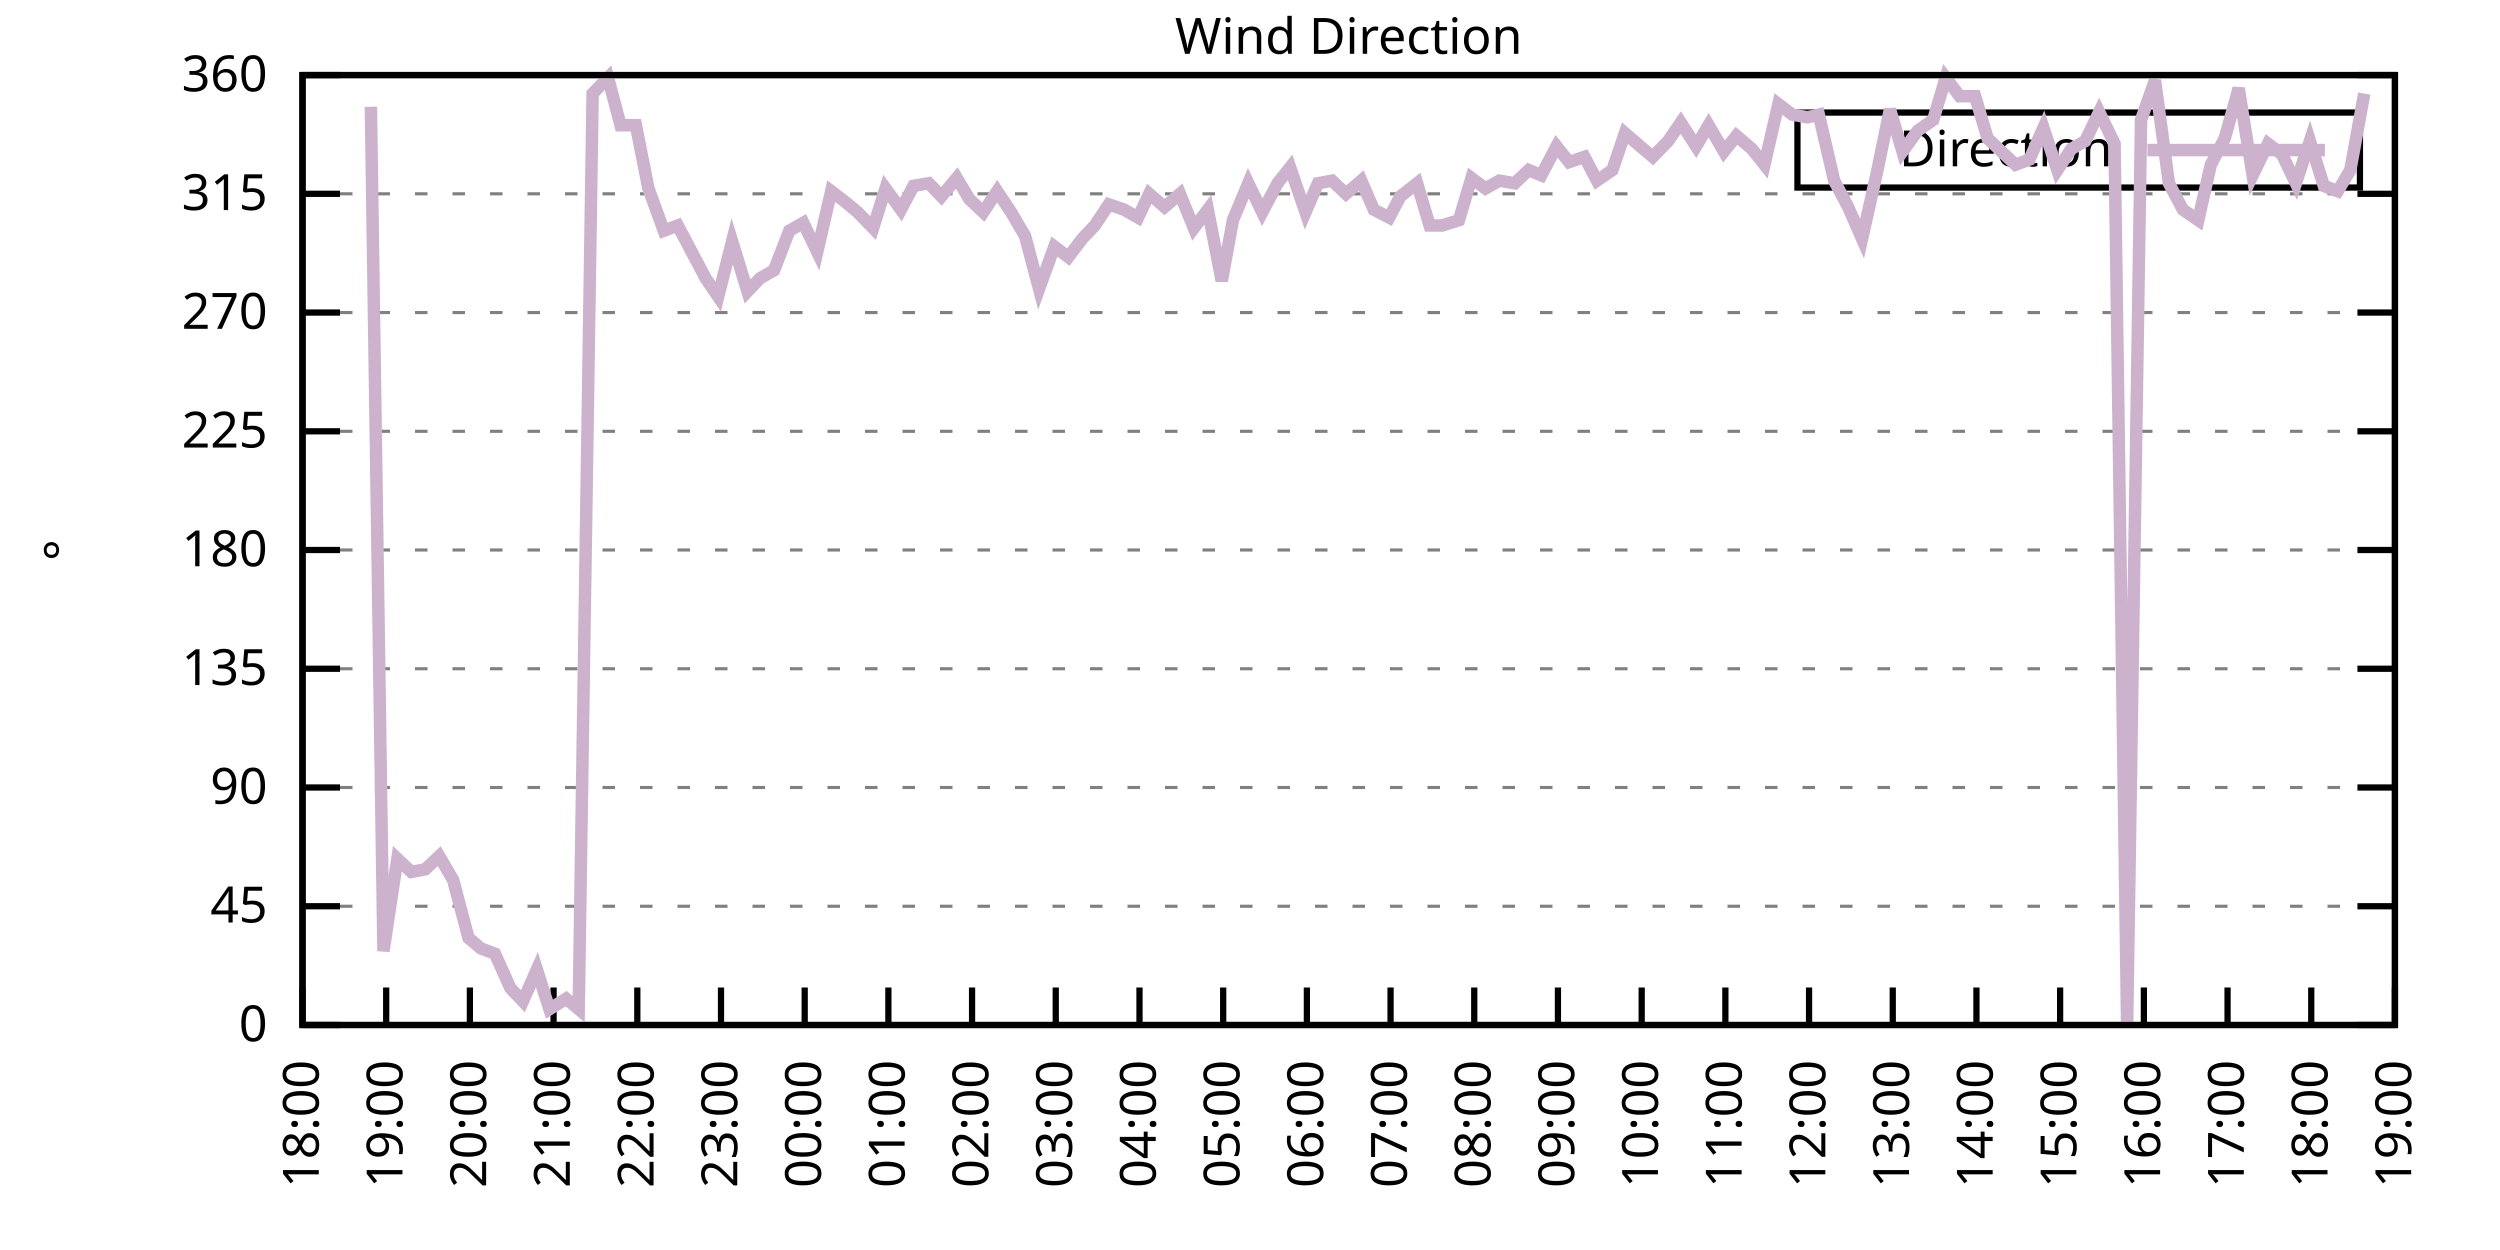
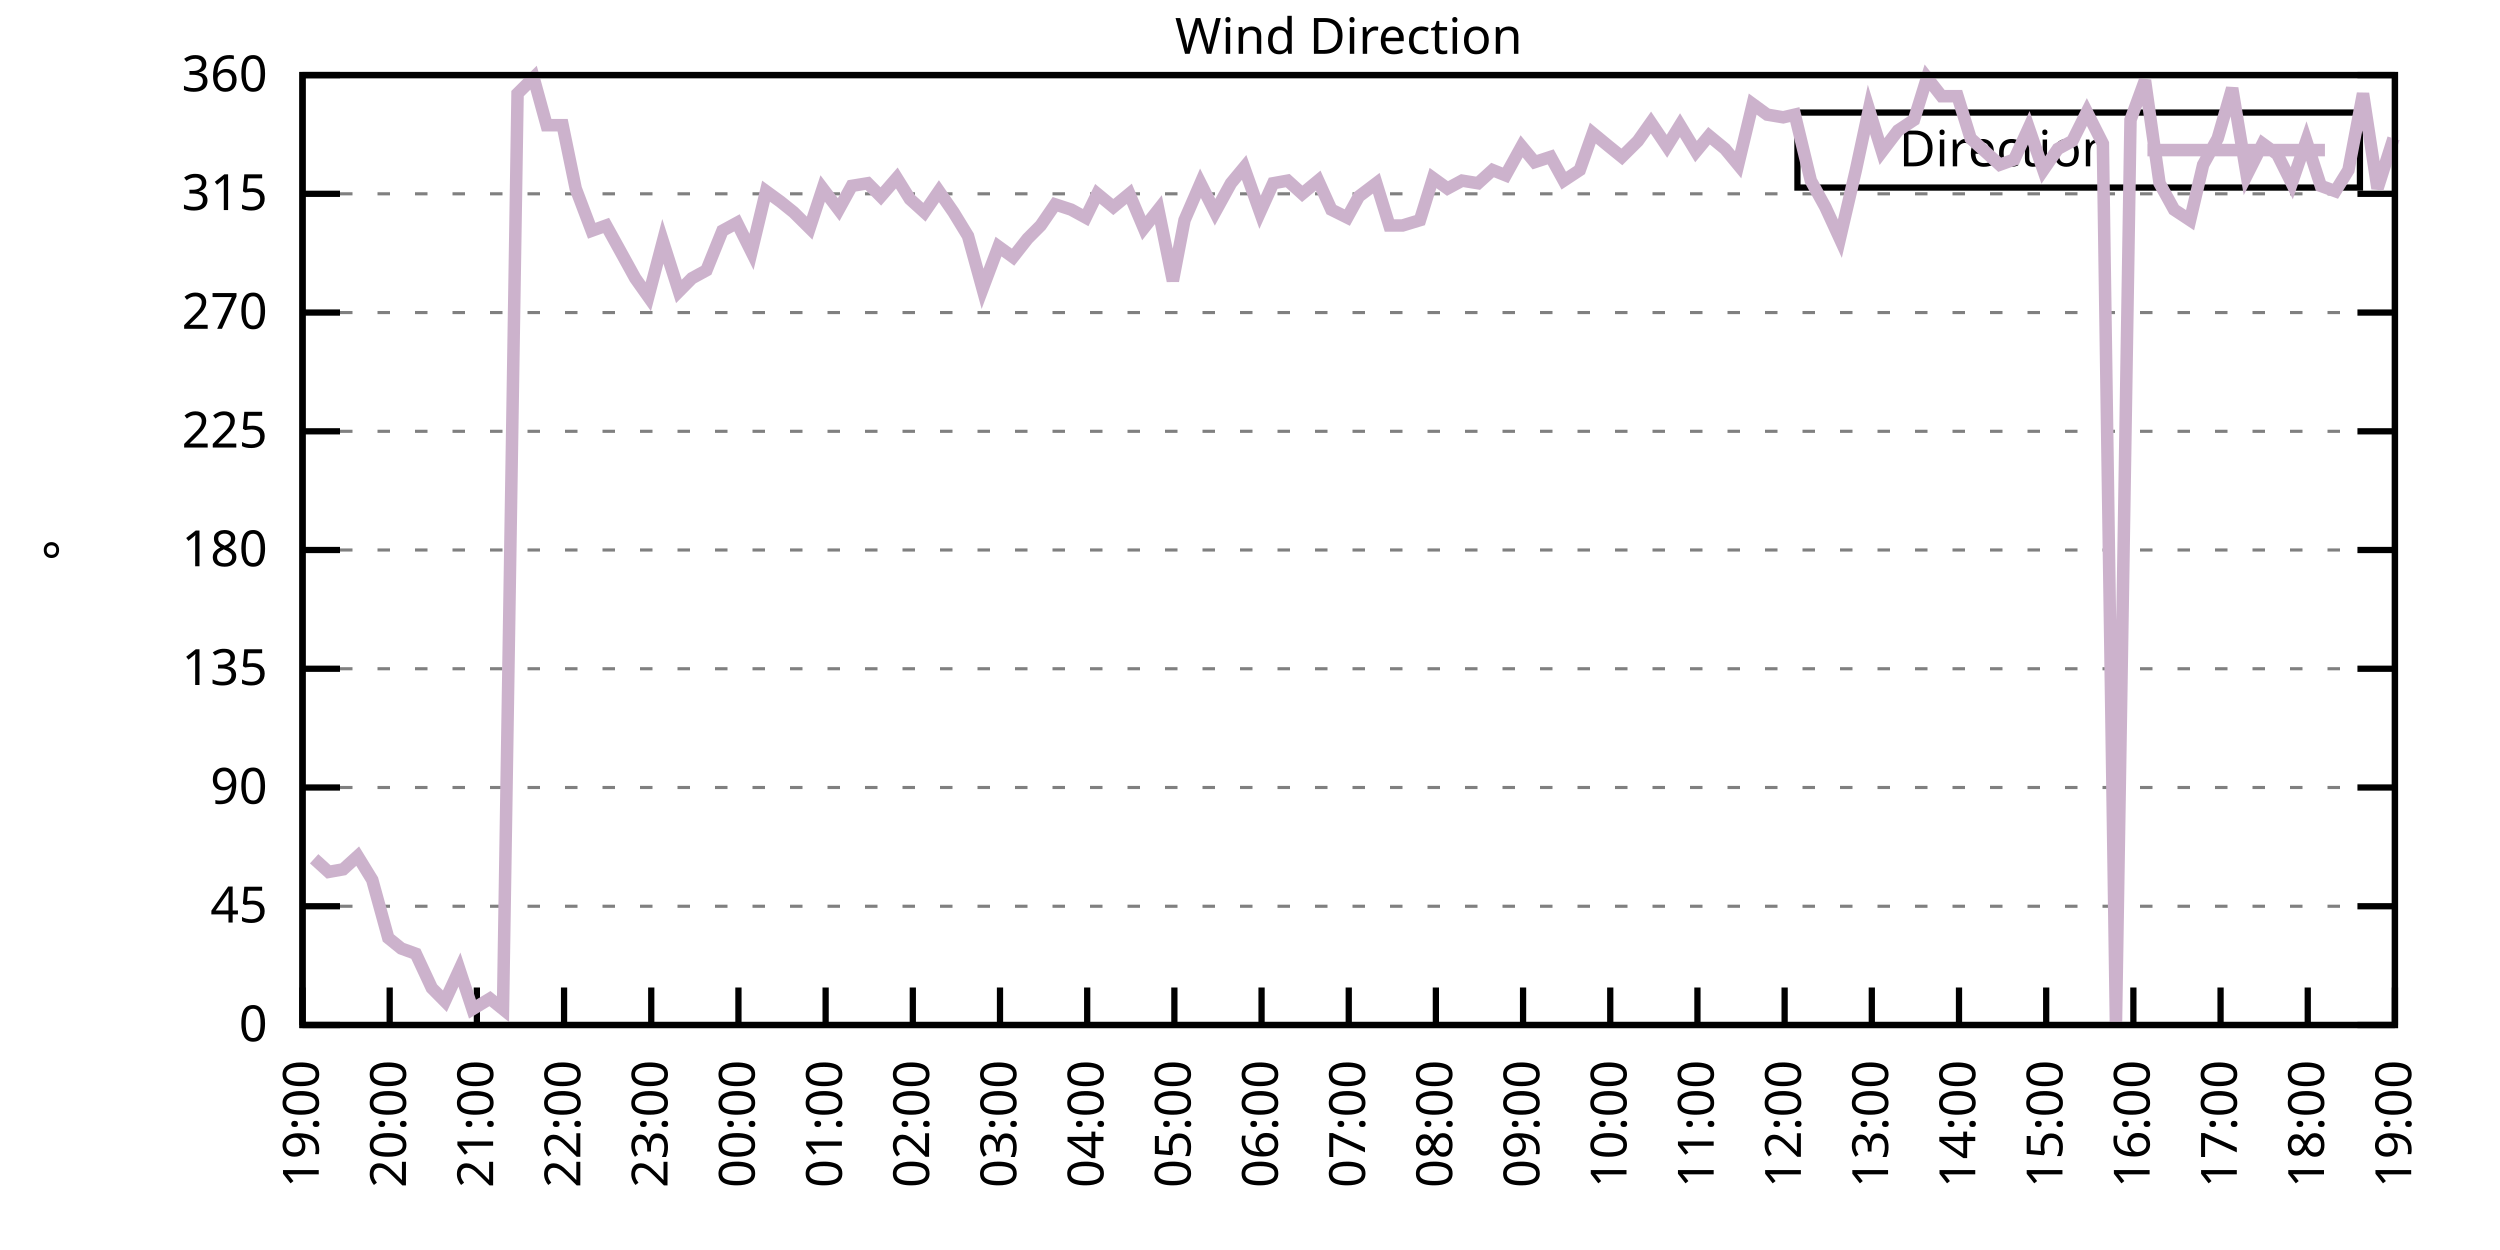
<svg xmlns="http://www.w3.org/2000/svg" xmlns:xlink="http://www.w3.org/1999/xlink" width="400" height="200" viewBox="0 0 400 200">
  <g id="gnuplot_canvas">
    <rect x="0" y="0" width="400" height="200" fill="none" />
    <defs>
      <circle id="gpDot" r="0.5" stroke-width="0.5" stroke="currentColor" />
      <path id="gpPt0" stroke-width="0.333" stroke="currentColor" d="M-1,0 h2 M0,-1 v2" />
      <path id="gpPt1" stroke-width="0.333" stroke="currentColor" d="M-1,-1 L1,1 M1,-1 L-1,1" />
      <path id="gpPt2" stroke-width="0.333" stroke="currentColor" d="M-1,0 L1,0 M0,-1 L0,1 M-1,-1 L1,1 M-1,1 L1,-1" />
      <rect id="gpPt3" stroke-width="0.333" stroke="currentColor" x="-1" y="-1" width="2" height="2" />
      <rect id="gpPt4" stroke-width="0.333" stroke="currentColor" fill="currentColor" x="-1" y="-1" width="2" height="2" />
      <circle id="gpPt5" stroke-width="0.333" stroke="currentColor" cx="0" cy="0" r="1" />
      <use xlink:href="#gpPt5" id="gpPt6" fill="currentColor" stroke="none" />
      <path id="gpPt7" stroke-width="0.333" stroke="currentColor" d="M0,-1.33 L-1.33,0.67 L1.33,0.67 z" />
      <use xlink:href="#gpPt7" id="gpPt8" fill="currentColor" stroke="none" />
      <use xlink:href="#gpPt7" id="gpPt9" stroke="currentColor" transform="rotate(180)" />
      <use xlink:href="#gpPt9" id="gpPt10" fill="currentColor" stroke="none" />
      <use xlink:href="#gpPt3" id="gpPt11" stroke="currentColor" transform="rotate(45)" />
      <use xlink:href="#gpPt11" id="gpPt12" fill="currentColor" stroke="none" />
      <path id="gpPt13" stroke-width="0.333" stroke="currentColor" d="M0,1.330 L1.265,0.411 L0.782,-1.067 L-0.782,-1.076 L-1.265,0.411 z" />
      <use xlink:href="#gpPt13" id="gpPt14" fill="currentColor" stroke="none" />
      <filter id="textbox" filterUnits="objectBoundingBox" x="0" y="0" height="1" width="1">
        <feFlood flood-color="white" flood-opacity="1" result="bgnd" />
        <feComposite in="SourceGraphic" in2="bgnd" operator="atop" />
      </filter>
      <filter id="greybox" filterUnits="objectBoundingBox" x="0" y="0" height="1" width="1">
        <feFlood flood-color="lightgrey" flood-opacity="1" result="grey" />
        <feComposite in="SourceGraphic" in2="grey" operator="atop" />
      </filter>
    </defs>
    <g fill="none" color="white" stroke="currentColor" stroke-width="1.00" stroke-linecap="butt" stroke-linejoin="miter">
</g>
    <g fill="none" color="black" stroke="currentColor" stroke-width="1.00" stroke-linecap="butt" stroke-linejoin="miter">
      <g stroke="none" shape-rendering="crispEdges">
        <polygon fill="rgb(255, 255, 255)" points="48.40,164.00 383.18,164.00 383.18,12.02 48.40,12.02 " />
      </g>
    </g>
    <g fill="none" color="black" stroke="currentColor" stroke-width="1.00" stroke-linecap="butt" stroke-linejoin="miter">
</g>
    <g fill="none" color="black" stroke="black" stroke-width="0.50" stroke-linecap="butt" stroke-linejoin="miter">
</g>
    <g fill="none" color="gray" stroke="currentColor" stroke-width="0.50" stroke-linecap="butt" stroke-linejoin="miter">
      <path stroke="gray" stroke-dasharray="2,4" class="gridline" d="M48.40,164.00 L383.19,164.00  " />
    </g>
    <g fill="none" color="gray" stroke="gray" stroke-width="1.00" stroke-linecap="butt" stroke-linejoin="miter">
</g>
    <g fill="none" color="black" stroke="currentColor" stroke-width="1.00" stroke-linecap="butt" stroke-linejoin="miter">
      <path stroke="black" d="M48.40,164.00 L54.40,164.00 M383.19,164.00 L377.19,164.00  " />
      <g transform="translate(42.80,166.60)" stroke="none" fill="black" font-family="Sans" font-size="8.00" text-anchor="end">
        <text>
          <tspan font-family="Sans"> 0</tspan>
        </text>
      </g>
    </g>
    <g fill="none" color="black" stroke="currentColor" stroke-width="1.00" stroke-linecap="butt" stroke-linejoin="miter">
</g>
    <g fill="none" color="black" stroke="black" stroke-width="0.50" stroke-linecap="butt" stroke-linejoin="miter">
</g>
    <g fill="none" color="gray" stroke="currentColor" stroke-width="0.50" stroke-linecap="butt" stroke-linejoin="miter">
      <path stroke="gray" stroke-dasharray="2,4" class="gridline" d="M48.40,145.00 L383.19,145.00  " />
    </g>
    <g fill="none" color="gray" stroke="gray" stroke-width="1.00" stroke-linecap="butt" stroke-linejoin="miter">
</g>
    <g fill="none" color="black" stroke="currentColor" stroke-width="1.00" stroke-linecap="butt" stroke-linejoin="miter">
      <path stroke="black" d="M48.40,145.00 L54.40,145.00 M383.19,145.00 L377.19,145.00  " />
      <g transform="translate(42.80,147.60)" stroke="none" fill="black" font-family="Sans" font-size="8.00" text-anchor="end">
        <text>
          <tspan font-family="Sans"> 45</tspan>
        </text>
      </g>
    </g>
    <g fill="none" color="black" stroke="currentColor" stroke-width="1.00" stroke-linecap="butt" stroke-linejoin="miter">
</g>
    <g fill="none" color="black" stroke="black" stroke-width="0.50" stroke-linecap="butt" stroke-linejoin="miter">
</g>
    <g fill="none" color="gray" stroke="currentColor" stroke-width="0.50" stroke-linecap="butt" stroke-linejoin="miter">
      <path stroke="gray" stroke-dasharray="2,4" class="gridline" d="M48.40,126.00 L383.19,126.00  " />
    </g>
    <g fill="none" color="gray" stroke="gray" stroke-width="1.00" stroke-linecap="butt" stroke-linejoin="miter">
</g>
    <g fill="none" color="black" stroke="currentColor" stroke-width="1.00" stroke-linecap="butt" stroke-linejoin="miter">
      <path stroke="black" d="M48.40,126.00 L54.40,126.00 M383.19,126.00 L377.19,126.00  " />
      <g transform="translate(42.80,128.60)" stroke="none" fill="black" font-family="Sans" font-size="8.00" text-anchor="end">
        <text>
          <tspan font-family="Sans"> 90</tspan>
        </text>
      </g>
    </g>
    <g fill="none" color="black" stroke="currentColor" stroke-width="1.00" stroke-linecap="butt" stroke-linejoin="miter">
</g>
    <g fill="none" color="black" stroke="black" stroke-width="0.50" stroke-linecap="butt" stroke-linejoin="miter">
</g>
    <g fill="none" color="gray" stroke="currentColor" stroke-width="0.50" stroke-linecap="butt" stroke-linejoin="miter">
      <path stroke="gray" stroke-dasharray="2,4" class="gridline" d="M48.40,107.00 L383.19,107.00  " />
    </g>
    <g fill="none" color="gray" stroke="gray" stroke-width="1.00" stroke-linecap="butt" stroke-linejoin="miter">
</g>
    <g fill="none" color="black" stroke="currentColor" stroke-width="1.00" stroke-linecap="butt" stroke-linejoin="miter">
      <path stroke="black" d="M48.40,107.00 L54.40,107.00 M383.19,107.00 L377.19,107.00  " />
      <g transform="translate(42.80,109.60)" stroke="none" fill="black" font-family="Sans" font-size="8.00" text-anchor="end">
        <text>
          <tspan font-family="Sans"> 135</tspan>
        </text>
      </g>
    </g>
    <g fill="none" color="black" stroke="currentColor" stroke-width="1.00" stroke-linecap="butt" stroke-linejoin="miter">
</g>
    <g fill="none" color="black" stroke="black" stroke-width="0.50" stroke-linecap="butt" stroke-linejoin="miter">
</g>
    <g fill="none" color="gray" stroke="currentColor" stroke-width="0.50" stroke-linecap="butt" stroke-linejoin="miter">
      <path stroke="gray" stroke-dasharray="2,4" class="gridline" d="M48.40,88.00 L383.19,88.00  " />
    </g>
    <g fill="none" color="gray" stroke="gray" stroke-width="1.00" stroke-linecap="butt" stroke-linejoin="miter">
</g>
    <g fill="none" color="black" stroke="currentColor" stroke-width="1.00" stroke-linecap="butt" stroke-linejoin="miter">
      <path stroke="black" d="M48.40,88.00 L54.40,88.00 M383.19,88.00 L377.19,88.00  " />
      <g transform="translate(42.80,90.60)" stroke="none" fill="black" font-family="Sans" font-size="8.00" text-anchor="end">
        <text>
          <tspan font-family="Sans"> 180</tspan>
        </text>
      </g>
    </g>
    <g fill="none" color="black" stroke="currentColor" stroke-width="1.00" stroke-linecap="butt" stroke-linejoin="miter">
</g>
    <g fill="none" color="black" stroke="black" stroke-width="0.50" stroke-linecap="butt" stroke-linejoin="miter">
</g>
    <g fill="none" color="gray" stroke="currentColor" stroke-width="0.50" stroke-linecap="butt" stroke-linejoin="miter">
      <path stroke="gray" stroke-dasharray="2,4" class="gridline" d="M48.40,69.01 L383.19,69.01  " />
    </g>
    <g fill="none" color="gray" stroke="gray" stroke-width="1.00" stroke-linecap="butt" stroke-linejoin="miter">
</g>
    <g fill="none" color="black" stroke="currentColor" stroke-width="1.00" stroke-linecap="butt" stroke-linejoin="miter">
      <path stroke="black" d="M48.40,69.01 L54.40,69.01 M383.19,69.01 L377.19,69.01  " />
      <g transform="translate(42.80,71.61)" stroke="none" fill="black" font-family="Sans" font-size="8.00" text-anchor="end">
        <text>
          <tspan font-family="Sans"> 225</tspan>
        </text>
      </g>
    </g>
    <g fill="none" color="black" stroke="currentColor" stroke-width="1.00" stroke-linecap="butt" stroke-linejoin="miter">
</g>
    <g fill="none" color="black" stroke="black" stroke-width="0.50" stroke-linecap="butt" stroke-linejoin="miter">
</g>
    <g fill="none" color="gray" stroke="currentColor" stroke-width="0.50" stroke-linecap="butt" stroke-linejoin="miter">
      <path stroke="gray" stroke-dasharray="2,4" class="gridline" d="M48.40,50.01 L383.19,50.01  " />
    </g>
    <g fill="none" color="gray" stroke="gray" stroke-width="1.00" stroke-linecap="butt" stroke-linejoin="miter">
</g>
    <g fill="none" color="black" stroke="currentColor" stroke-width="1.00" stroke-linecap="butt" stroke-linejoin="miter">
      <path stroke="black" d="M48.40,50.01 L54.40,50.01 M383.19,50.01 L377.19,50.01  " />
      <g transform="translate(42.80,52.61)" stroke="none" fill="black" font-family="Sans" font-size="8.00" text-anchor="end">
        <text>
          <tspan font-family="Sans"> 270</tspan>
        </text>
      </g>
    </g>
    <g fill="none" color="black" stroke="currentColor" stroke-width="1.00" stroke-linecap="butt" stroke-linejoin="miter">
</g>
    <g fill="none" color="black" stroke="black" stroke-width="0.50" stroke-linecap="butt" stroke-linejoin="miter">
</g>
    <g fill="none" color="gray" stroke="currentColor" stroke-width="0.50" stroke-linecap="butt" stroke-linejoin="miter">
      <path stroke="gray" stroke-dasharray="2,4" class="gridline" d="M48.40,31.01 L383.19,31.01  " />
    </g>
    <g fill="none" color="gray" stroke="gray" stroke-width="1.00" stroke-linecap="butt" stroke-linejoin="miter">
</g>
    <g fill="none" color="black" stroke="currentColor" stroke-width="1.00" stroke-linecap="butt" stroke-linejoin="miter">
      <path stroke="black" d="M48.40,31.01 L54.40,31.01 M383.19,31.01 L377.19,31.01  " />
      <g transform="translate(42.80,33.61)" stroke="none" fill="black" font-family="Sans" font-size="8.00" text-anchor="end">
        <text>
          <tspan font-family="Sans"> 315</tspan>
        </text>
      </g>
    </g>
    <g fill="none" color="black" stroke="currentColor" stroke-width="1.00" stroke-linecap="butt" stroke-linejoin="miter">
</g>
    <g fill="none" color="black" stroke="black" stroke-width="0.50" stroke-linecap="butt" stroke-linejoin="miter">
</g>
    <g fill="none" color="gray" stroke="currentColor" stroke-width="0.50" stroke-linecap="butt" stroke-linejoin="miter">
      <path stroke="gray" stroke-dasharray="2,4" class="gridline" d="M48.40,12.01 L383.19,12.01  " />
    </g>
    <g fill="none" color="gray" stroke="gray" stroke-width="1.00" stroke-linecap="butt" stroke-linejoin="miter">
</g>
    <g fill="none" color="black" stroke="currentColor" stroke-width="1.00" stroke-linecap="butt" stroke-linejoin="miter">
      <path stroke="black" d="M48.40,12.01 L54.40,12.01 M383.19,12.01 L377.19,12.01  " />
      <g transform="translate(42.80,14.61)" stroke="none" fill="black" font-family="Sans" font-size="8.00" text-anchor="end">
        <text>
          <tspan font-family="Sans"> 360</tspan>
        </text>
      </g>
    </g>
    <g fill="none" color="black" stroke="currentColor" stroke-width="1.00" stroke-linecap="butt" stroke-linejoin="miter">
      <path stroke="black" d="M48.40,164.00 L48.40,158.00  " />
      <g transform="translate(51.00,169.60) rotate(270.00)" stroke="none" fill="black" font-family="Sans" font-size="8.00" text-anchor="end">
        <text>
-           <tspan font-family="Sans">18:00</tspan>
-         </text>
-       </g>
-     </g>
-     <g fill="none" color="black" stroke="currentColor" stroke-width="1.00" stroke-linecap="butt" stroke-linejoin="miter">
-       <path stroke="black" d="M61.79,164.00 L61.79,158.00  " />
-       <g transform="translate(64.39,169.60) rotate(270.00)" stroke="none" fill="black" font-family="Sans" font-size="8.00" text-anchor="end">
-         <text>
          <tspan font-family="Sans">19:00</tspan>
        </text>
      </g>
    </g>
    <g fill="none" color="black" stroke="currentColor" stroke-width="1.00" stroke-linecap="butt" stroke-linejoin="miter">
-       <path stroke="black" d="M75.18,164.00 L75.18,158.00  " />
-       <g transform="translate(77.78,169.60) rotate(270.00)" stroke="none" fill="black" font-family="Sans" font-size="8.00" text-anchor="end">
+       <path stroke="black" d="M62.35,164.00 L62.35,158.00  " />
+       <g transform="translate(64.95,169.60) rotate(270.00)" stroke="none" fill="black" font-family="Sans" font-size="8.00" text-anchor="end">
        <text>
          <tspan font-family="Sans">20:00</tspan>
        </text>
      </g>
    </g>
    <g fill="none" color="black" stroke="currentColor" stroke-width="1.00" stroke-linecap="butt" stroke-linejoin="miter">
-       <path stroke="black" d="M88.57,164.00 L88.57,158.00  " />
-       <g transform="translate(91.17,169.60) rotate(270.00)" stroke="none" fill="black" font-family="Sans" font-size="8.00" text-anchor="end">
+       <path stroke="black" d="M76.30,164.00 L76.30,158.00  " />
+       <g transform="translate(78.90,169.60) rotate(270.00)" stroke="none" fill="black" font-family="Sans" font-size="8.00" text-anchor="end">
        <text>
          <tspan font-family="Sans">21:00</tspan>
        </text>
      </g>
    </g>
    <g fill="none" color="black" stroke="currentColor" stroke-width="1.00" stroke-linecap="butt" stroke-linejoin="miter">
-       <path stroke="black" d="M101.97,164.00 L101.97,158.00  " />
-       <g transform="translate(104.57,169.60) rotate(270.00)" stroke="none" fill="black" font-family="Sans" font-size="8.00" text-anchor="end">
+       <path stroke="black" d="M90.25,164.00 L90.25,158.00  " />
+       <g transform="translate(92.85,169.60) rotate(270.00)" stroke="none" fill="black" font-family="Sans" font-size="8.00" text-anchor="end">
        <text>
          <tspan font-family="Sans">22:00</tspan>
        </text>
      </g>
    </g>
    <g fill="none" color="black" stroke="currentColor" stroke-width="1.00" stroke-linecap="butt" stroke-linejoin="miter">
-       <path stroke="black" d="M115.36,164.00 L115.36,158.00  " />
-       <g transform="translate(117.96,169.60) rotate(270.00)" stroke="none" fill="black" font-family="Sans" font-size="8.00" text-anchor="end">
+       <path stroke="black" d="M104.20,164.00 L104.20,158.00  " />
+       <g transform="translate(106.80,169.60) rotate(270.00)" stroke="none" fill="black" font-family="Sans" font-size="8.00" text-anchor="end">
        <text>
          <tspan font-family="Sans">23:00</tspan>
        </text>
      </g>
    </g>
    <g fill="none" color="black" stroke="currentColor" stroke-width="1.00" stroke-linecap="butt" stroke-linejoin="miter">
-       <path stroke="black" d="M128.75,164.00 L128.75,158.00  " />
-       <g transform="translate(131.35,169.60) rotate(270.00)" stroke="none" fill="black" font-family="Sans" font-size="8.00" text-anchor="end">
+       <path stroke="black" d="M118.15,164.00 L118.15,158.00  " />
+       <g transform="translate(120.75,169.60) rotate(270.00)" stroke="none" fill="black" font-family="Sans" font-size="8.00" text-anchor="end">
        <text>
          <tspan font-family="Sans">00:00</tspan>
        </text>
      </g>
    </g>
    <g fill="none" color="black" stroke="currentColor" stroke-width="1.00" stroke-linecap="butt" stroke-linejoin="miter">
-       <path stroke="black" d="M142.14,164.00 L142.14,158.00  " />
-       <g transform="translate(144.74,169.60) rotate(270.00)" stroke="none" fill="black" font-family="Sans" font-size="8.00" text-anchor="end">
+       <path stroke="black" d="M132.10,164.00 L132.10,158.00  " />
+       <g transform="translate(134.70,169.60) rotate(270.00)" stroke="none" fill="black" font-family="Sans" font-size="8.00" text-anchor="end">
        <text>
          <tspan font-family="Sans">01:00</tspan>
        </text>
      </g>
    </g>
    <g fill="none" color="black" stroke="currentColor" stroke-width="1.00" stroke-linecap="butt" stroke-linejoin="miter">
-       <path stroke="black" d="M155.53,164.00 L155.53,158.00  " />
-       <g transform="translate(158.13,169.60) rotate(270.00)" stroke="none" fill="black" font-family="Sans" font-size="8.00" text-anchor="end">
+       <path stroke="black" d="M146.05,164.00 L146.05,158.00  " />
+       <g transform="translate(148.65,169.60) rotate(270.00)" stroke="none" fill="black" font-family="Sans" font-size="8.00" text-anchor="end">
        <text>
          <tspan font-family="Sans">02:00</tspan>
        </text>
      </g>
    </g>
    <g fill="none" color="black" stroke="currentColor" stroke-width="1.00" stroke-linecap="butt" stroke-linejoin="miter">
-       <path stroke="black" d="M168.92,164.00 L168.92,158.00  " />
-       <g transform="translate(171.52,169.60) rotate(270.00)" stroke="none" fill="black" font-family="Sans" font-size="8.00" text-anchor="end">
+       <path stroke="black" d="M160.00,164.00 L160.00,158.00  " />
+       <g transform="translate(162.60,169.60) rotate(270.00)" stroke="none" fill="black" font-family="Sans" font-size="8.00" text-anchor="end">
        <text>
          <tspan font-family="Sans">03:00</tspan>
        </text>
      </g>
    </g>
    <g fill="none" color="black" stroke="currentColor" stroke-width="1.00" stroke-linecap="butt" stroke-linejoin="miter">
-       <path stroke="black" d="M182.32,164.00 L182.32,158.00  " />
-       <g transform="translate(184.92,169.60) rotate(270.00)" stroke="none" fill="black" font-family="Sans" font-size="8.00" text-anchor="end">
+       <path stroke="black" d="M173.95,164.00 L173.95,158.00  " />
+       <g transform="translate(176.55,169.60) rotate(270.00)" stroke="none" fill="black" font-family="Sans" font-size="8.00" text-anchor="end">
        <text>
          <tspan font-family="Sans">04:00</tspan>
        </text>
      </g>
    </g>
    <g fill="none" color="black" stroke="currentColor" stroke-width="1.00" stroke-linecap="butt" stroke-linejoin="miter">
-       <path stroke="black" d="M195.71,164.00 L195.71,158.00  " />
-       <g transform="translate(198.31,169.60) rotate(270.00)" stroke="none" fill="black" font-family="Sans" font-size="8.00" text-anchor="end">
+       <path stroke="black" d="M187.90,164.00 L187.90,158.00  " />
+       <g transform="translate(190.50,169.60) rotate(270.00)" stroke="none" fill="black" font-family="Sans" font-size="8.00" text-anchor="end">
        <text>
          <tspan font-family="Sans">05:00</tspan>
        </text>
      </g>
    </g>
    <g fill="none" color="black" stroke="currentColor" stroke-width="1.00" stroke-linecap="butt" stroke-linejoin="miter">
-       <path stroke="black" d="M209.10,164.00 L209.10,158.00  " />
-       <g transform="translate(211.70,169.60) rotate(270.00)" stroke="none" fill="black" font-family="Sans" font-size="8.00" text-anchor="end">
+       <path stroke="black" d="M201.85,164.00 L201.85,158.00  " />
+       <g transform="translate(204.45,169.60) rotate(270.00)" stroke="none" fill="black" font-family="Sans" font-size="8.00" text-anchor="end">
        <text>
          <tspan font-family="Sans">06:00</tspan>
        </text>
      </g>
    </g>
    <g fill="none" color="black" stroke="currentColor" stroke-width="1.00" stroke-linecap="butt" stroke-linejoin="miter">
-       <path stroke="black" d="M222.49,164.00 L222.49,158.00  " />
-       <g transform="translate(225.09,169.60) rotate(270.00)" stroke="none" fill="black" font-family="Sans" font-size="8.00" text-anchor="end">
+       <path stroke="black" d="M215.80,164.00 L215.80,158.00  " />
+       <g transform="translate(218.40,169.60) rotate(270.00)" stroke="none" fill="black" font-family="Sans" font-size="8.00" text-anchor="end">
        <text>
          <tspan font-family="Sans">07:00</tspan>
        </text>
      </g>
    </g>
    <g fill="none" color="black" stroke="currentColor" stroke-width="1.00" stroke-linecap="butt" stroke-linejoin="miter">
-       <path stroke="black" d="M235.88,164.00 L235.88,158.00  " />
-       <g transform="translate(238.48,169.60) rotate(270.00)" stroke="none" fill="black" font-family="Sans" font-size="8.00" text-anchor="end">
+       <path stroke="black" d="M229.74,164.00 L229.74,158.00  " />
+       <g transform="translate(232.34,169.60) rotate(270.00)" stroke="none" fill="black" font-family="Sans" font-size="8.00" text-anchor="end">
        <text>
          <tspan font-family="Sans">08:00</tspan>
        </text>
      </g>
    </g>
    <g fill="none" color="black" stroke="currentColor" stroke-width="1.00" stroke-linecap="butt" stroke-linejoin="miter">
-       <path stroke="black" d="M249.27,164.00 L249.27,158.00  " />
-       <g transform="translate(251.87,169.60) rotate(270.00)" stroke="none" fill="black" font-family="Sans" font-size="8.00" text-anchor="end">
+       <path stroke="black" d="M243.69,164.00 L243.69,158.00  " />
+       <g transform="translate(246.29,169.60) rotate(270.00)" stroke="none" fill="black" font-family="Sans" font-size="8.00" text-anchor="end">
        <text>
          <tspan font-family="Sans">09:00</tspan>
        </text>
      </g>
    </g>
    <g fill="none" color="black" stroke="currentColor" stroke-width="1.00" stroke-linecap="butt" stroke-linejoin="miter">
-       <path stroke="black" d="M262.67,164.00 L262.67,158.00  " />
-       <g transform="translate(265.27,169.60) rotate(270.00)" stroke="none" fill="black" font-family="Sans" font-size="8.00" text-anchor="end">
+       <path stroke="black" d="M257.64,164.00 L257.64,158.00  " />
+       <g transform="translate(260.24,169.60) rotate(270.00)" stroke="none" fill="black" font-family="Sans" font-size="8.00" text-anchor="end">
        <text>
          <tspan font-family="Sans">10:00</tspan>
        </text>
      </g>
    </g>
    <g fill="none" color="black" stroke="currentColor" stroke-width="1.00" stroke-linecap="butt" stroke-linejoin="miter">
-       <path stroke="black" d="M276.06,164.00 L276.06,158.00  " />
-       <g transform="translate(278.66,169.60) rotate(270.00)" stroke="none" fill="black" font-family="Sans" font-size="8.00" text-anchor="end">
+       <path stroke="black" d="M271.59,164.00 L271.59,158.00  " />
+       <g transform="translate(274.19,169.60) rotate(270.00)" stroke="none" fill="black" font-family="Sans" font-size="8.00" text-anchor="end">
        <text>
          <tspan font-family="Sans">11:00</tspan>
        </text>
      </g>
    </g>
    <g fill="none" color="black" stroke="currentColor" stroke-width="1.00" stroke-linecap="butt" stroke-linejoin="miter">
-       <path stroke="black" d="M289.45,164.00 L289.45,158.00  " />
-       <g transform="translate(292.05,169.60) rotate(270.00)" stroke="none" fill="black" font-family="Sans" font-size="8.00" text-anchor="end">
+       <path stroke="black" d="M285.54,164.00 L285.54,158.00  " />
+       <g transform="translate(288.14,169.60) rotate(270.00)" stroke="none" fill="black" font-family="Sans" font-size="8.00" text-anchor="end">
        <text>
          <tspan font-family="Sans">12:00</tspan>
        </text>
      </g>
    </g>
    <g fill="none" color="black" stroke="currentColor" stroke-width="1.00" stroke-linecap="butt" stroke-linejoin="miter">
-       <path stroke="black" d="M302.84,164.00 L302.84,158.00  " />
-       <g transform="translate(305.44,169.60) rotate(270.00)" stroke="none" fill="black" font-family="Sans" font-size="8.00" text-anchor="end">
+       <path stroke="black" d="M299.49,164.00 L299.49,158.00  " />
+       <g transform="translate(302.09,169.60) rotate(270.00)" stroke="none" fill="black" font-family="Sans" font-size="8.00" text-anchor="end">
        <text>
          <tspan font-family="Sans">13:00</tspan>
        </text>
      </g>
    </g>
    <g fill="none" color="black" stroke="currentColor" stroke-width="1.00" stroke-linecap="butt" stroke-linejoin="miter">
-       <path stroke="black" d="M316.23,164.00 L316.23,158.00  " />
-       <g transform="translate(318.83,169.60) rotate(270.00)" stroke="none" fill="black" font-family="Sans" font-size="8.00" text-anchor="end">
+       <path stroke="black" d="M313.44,164.00 L313.44,158.00  " />
+       <g transform="translate(316.04,169.60) rotate(270.00)" stroke="none" fill="black" font-family="Sans" font-size="8.00" text-anchor="end">
        <text>
          <tspan font-family="Sans">14:00</tspan>
        </text>
      </g>
    </g>
    <g fill="none" color="black" stroke="currentColor" stroke-width="1.00" stroke-linecap="butt" stroke-linejoin="miter">
-       <path stroke="black" d="M329.62,164.00 L329.62,158.00  " />
-       <g transform="translate(332.22,169.60) rotate(270.00)" stroke="none" fill="black" font-family="Sans" font-size="8.00" text-anchor="end">
+       <path stroke="black" d="M327.39,164.00 L327.39,158.00  " />
+       <g transform="translate(329.99,169.60) rotate(270.00)" stroke="none" fill="black" font-family="Sans" font-size="8.00" text-anchor="end">
        <text>
          <tspan font-family="Sans">15:00</tspan>
        </text>
      </g>
    </g>
    <g fill="none" color="black" stroke="currentColor" stroke-width="1.00" stroke-linecap="butt" stroke-linejoin="miter">
-       <path stroke="black" d="M343.02,164.00 L343.02,158.00  " />
-       <g transform="translate(345.62,169.60) rotate(270.00)" stroke="none" fill="black" font-family="Sans" font-size="8.00" text-anchor="end">
+       <path stroke="black" d="M341.34,164.00 L341.34,158.00  " />
+       <g transform="translate(343.94,169.60) rotate(270.00)" stroke="none" fill="black" font-family="Sans" font-size="8.00" text-anchor="end">
        <text>
          <tspan font-family="Sans">16:00</tspan>
        </text>
      </g>
    </g>
    <g fill="none" color="black" stroke="currentColor" stroke-width="1.00" stroke-linecap="butt" stroke-linejoin="miter">
-       <path stroke="black" d="M356.41,164.00 L356.41,158.00  " />
-       <g transform="translate(359.01,169.60) rotate(270.00)" stroke="none" fill="black" font-family="Sans" font-size="8.00" text-anchor="end">
+       <path stroke="black" d="M355.29,164.00 L355.29,158.00  " />
+       <g transform="translate(357.89,169.60) rotate(270.00)" stroke="none" fill="black" font-family="Sans" font-size="8.00" text-anchor="end">
        <text>
          <tspan font-family="Sans">17:00</tspan>
        </text>
      </g>
    </g>
    <g fill="none" color="black" stroke="currentColor" stroke-width="1.00" stroke-linecap="butt" stroke-linejoin="miter">
-       <path stroke="black" d="M369.80,164.00 L369.80,158.00  " />
-       <g transform="translate(372.40,169.60) rotate(270.00)" stroke="none" fill="black" font-family="Sans" font-size="8.00" text-anchor="end">
+       <path stroke="black" d="M369.24,164.00 L369.24,158.00  " />
+       <g transform="translate(371.84,169.60) rotate(270.00)" stroke="none" fill="black" font-family="Sans" font-size="8.00" text-anchor="end">
        <text>
          <tspan font-family="Sans">18:00</tspan>
        </text>
      </g>
    </g>
    <g fill="none" color="black" stroke="currentColor" stroke-width="1.00" stroke-linecap="butt" stroke-linejoin="miter">
      <path stroke="black" d="M383.19,164.00 L383.19,158.00  " />
      <g transform="translate(385.79,169.60) rotate(270.00)" stroke="none" fill="black" font-family="Sans" font-size="8.00" text-anchor="end">
        <text>
          <tspan font-family="Sans">19:00</tspan>
        </text>
      </g>
    </g>
    <g fill="none" color="black" stroke="currentColor" stroke-width="1.00" stroke-linecap="butt" stroke-linejoin="miter">
</g>
    <g fill="none" color="black" stroke="currentColor" stroke-width="1.00" stroke-linecap="butt" stroke-linejoin="miter">
      <path stroke="black" d="M48.40,12.01 L48.40,164.00 L383.19,164.00 L383.19,12.01 L48.40,12.01 Z  " />
    </g>
    <g fill="none" color="black" stroke="currentColor" stroke-width="1.00" stroke-linecap="butt" stroke-linejoin="miter">
</g>
    <g fill="none" color="black" stroke="currentColor" stroke-width="1.00" stroke-linecap="butt" stroke-linejoin="miter">
      <path stroke="black" d="M287.59,30.01 L287.59,18.01 L377.59,18.01 L377.59,30.01 L287.59,30.01 Z  " />
    </g>
    <g id="Wind_direction_plot_1">
      <g fill="none" color="white" stroke="black" stroke-width="2.00" stroke-linecap="butt" stroke-linejoin="miter">
</g>
      <g fill="none" color="black" stroke="currentColor" stroke-width="2.00" stroke-linecap="butt" stroke-linejoin="miter">
        <g transform="translate(337.99,26.61)" stroke="none" fill="black" font-family="Sans" font-size="8.00" text-anchor="end">
          <text>
            <tspan font-family="Sans">Direction</tspan>
          </text>
        </g>
      </g>
      <g fill="none" color="black" stroke="currentColor" stroke-width="2.00" stroke-linecap="butt" stroke-linejoin="miter">
-         <path stroke="rgb(204, 178, 204)" d="M343.59,24.01 L371.99,24.01 M59.34,17.08 L61.35,152.18 L63.58,137.40 L65.81,139.51 L68.04,139.09 L70.27,136.98   L72.50,140.78 L74.96,150.07 L76.97,151.76 L79.20,152.60 L81.66,158.09 L83.66,160.20 L85.90,155.13 L87.91,161.47   L90.58,159.78 L92.59,161.47 L94.82,14.97 L97.28,12.43 L99.29,20.03 L101.74,20.03 L103.75,30.16 L106.21,36.92   L108.44,36.08 L110.67,40.30 L112.90,44.52 L114.91,47.47 L117.14,38.61 L119.60,46.63 L121.61,44.52 L123.84,43.25   L126.29,36.92 L128.53,35.65 L130.76,40.30 L132.99,30.59 L135.22,32.28 L137.23,33.96 L139.69,36.50 L141.69,30.16   L144.15,33.54 L146.16,29.74 L148.61,29.32 L150.62,31.43 L153.08,28.48 L155.09,31.85 L157.32,33.96 L159.55,30.59   L161.78,33.96 L164.01,37.76 L166.25,46.21 L168.70,39.45 L170.93,41.14 L173.17,38.19 L175.17,36.08 L177.41,32.70   L179.86,33.54 L182.09,34.81 L183.88,31.01 L186.33,33.12 L188.79,31.01 L191.02,36.50 L193.25,33.54 L195.48,44.94   L197.27,35.23 L199.73,29.32 L201.96,33.96 L204.41,29.32 L206.42,26.79 L208.88,33.96 L210.88,29.32 L213.12,28.90   L215.35,31.01 L217.80,28.90 L219.81,33.54 L222.27,34.81 L224.05,31.43 L226.73,29.32 L228.74,36.08 L230.75,36.08   L233.43,35.23 L235.44,28.48 L237.67,30.16 L239.90,28.90 L242.36,29.32 L244.59,27.21 L246.60,28.05 L249.05,23.41   L251.06,25.94 L253.51,25.10 L255.52,28.90 L257.98,27.21 L259.99,21.30 L262.44,23.41 L264.45,25.10 L266.91,22.56   L268.92,19.61 L271.37,23.41 L273.38,20.03 L275.83,24.25 L277.84,21.72 L280.30,23.83 L282.31,26.36 L284.54,16.65   L286.77,18.34 L289.23,18.77 L291.01,18.34 L293.47,28.90 L295.70,33.12 L297.93,38.19 L300.39,27.21 L302.39,17.50   L304.40,24.25 L306.86,20.88 L309.31,19.19 L311.32,12.43 L313.55,15.39 L316.01,15.39 L318.02,22.14 L320.25,24.25   L322.48,26.36 L324.71,25.52 L326.95,20.45 L329.18,27.21 L331.41,23.83 L333.64,22.56 L335.87,17.92 L338.33,22.99   L340.34,164.00 L342.57,19.19 L344.80,12.85 L347.03,29.32 L349.26,33.54 L351.72,35.23 L353.73,26.36 L355.96,22.14   L358.19,14.12 L360.42,28.05 L362.88,22.99 L365.11,24.68 L367.34,29.32 L369.58,22.56 L371.81,29.74 L374.04,30.59   L376.05,27.21 L378.28,14.97  " />
+         <path stroke="rgb(204, 178, 204)" d="M343.59,24.01 L371.99,24.01 M50.26,137.40 L52.58,139.51 L54.91,139.09 L57.23,136.98 L59.56,140.78 L62.12,150.07   L64.21,151.76 L66.53,152.60 L69.09,158.09 L71.18,160.20 L73.51,155.13 L75.60,161.47 L78.39,159.78 L80.48,161.47   L82.81,14.97 L85.37,12.43 L87.46,20.03 L90.02,20.03 L92.11,30.16 L94.67,36.92 L96.99,36.08 L99.32,40.30   L101.64,44.52 L103.73,47.47 L106.06,38.61 L108.62,46.63 L110.71,44.52 L113.03,43.25 L115.59,36.92 L117.92,35.65   L120.24,40.30 L122.57,30.59 L124.89,32.28 L126.98,33.96 L129.54,36.50 L131.63,30.16 L134.19,33.54 L136.28,29.74   L138.84,29.32 L140.93,31.43 L143.49,28.48 L145.58,31.85 L147.91,33.96 L150.23,30.59 L152.56,33.96 L154.88,37.76   L157.21,46.21 L159.76,39.45 L162.09,41.14 L164.41,38.19 L166.51,36.08 L168.83,32.70 L171.39,33.54 L173.71,34.81   L175.57,31.01 L178.13,33.12 L180.69,31.01 L183.01,36.50 L185.34,33.54 L187.66,44.94 L189.52,35.23 L192.08,29.32   L194.41,33.96 L196.96,29.32 L199.06,26.79 L201.61,33.96 L203.71,29.32 L206.03,28.90 L208.36,31.01 L210.91,28.90   L213.01,33.54 L215.56,34.81 L217.42,31.43 L220.21,29.32 L222.30,36.08 L224.40,36.08 L227.19,35.23 L229.28,28.48   L231.60,30.16 L233.93,28.90 L236.49,29.32 L238.81,27.21 L240.90,28.05 L243.46,23.41 L245.55,25.94 L248.11,25.10   L250.20,28.90 L252.76,27.21 L254.85,21.30 L257.41,23.41 L259.50,25.10 L262.06,22.56 L264.15,19.61 L266.71,23.41   L268.80,20.03 L271.36,24.25 L273.45,21.72 L276.01,23.83 L278.10,26.36 L280.43,16.65 L282.75,18.34 L285.31,18.77   L287.17,18.34 L289.73,28.90 L292.05,33.12 L294.38,38.19 L296.94,27.21 L299.03,17.50 L301.12,24.25 L303.68,20.88   L306.23,19.19 L308.33,12.43 L310.65,15.39 L313.21,15.39 L315.30,22.14 L317.63,24.25 L319.95,26.36 L322.28,25.52   L324.60,20.45 L326.93,27.21 L329.25,23.83 L331.58,22.56 L333.90,17.92 L336.46,22.99 L338.55,164.00 L340.88,19.19   L343.20,12.85 L345.53,29.32 L347.85,33.54 L350.41,35.23 L352.50,26.36 L354.83,22.14 L357.15,14.12 L359.48,28.05   L362.03,22.99 L364.36,24.68 L366.68,29.32 L369.01,22.56 L371.33,29.74 L373.66,30.59 L375.75,27.21 L378.08,14.97   L380.40,30.16 L382.96,22.14  " />
      </g>
    </g>
    <g fill="none" color="black" stroke="currentColor" stroke-width="2.00" stroke-linecap="butt" stroke-linejoin="miter">
</g>
    <g fill="none" color="black" stroke="black" stroke-width="1.00" stroke-linecap="butt" stroke-linejoin="miter">
</g>
    <g fill="none" color="black" stroke="currentColor" stroke-width="1.00" stroke-linecap="butt" stroke-linejoin="miter">
      <path stroke="black" d="M48.40,12.01 L48.40,164.00 L383.19,164.00 L383.19,12.01 L48.40,12.01 Z  " />
      <g transform="translate(12.80,88.01) rotate(270.00)" stroke="none" fill="black" font-family="Sans" font-size="8.00" text-anchor="middle">
        <text>
          <tspan font-family="Sans">°</tspan>
        </text>
      </g>
    </g>
    <g fill="none" color="black" stroke="currentColor" stroke-width="1.00" stroke-linecap="butt" stroke-linejoin="miter">
</g>
    <g fill="none" color="black" stroke="currentColor" stroke-width="1.00" stroke-linecap="butt" stroke-linejoin="miter">
      <g transform="translate(215.79,8.61)" stroke="none" fill="black" font-family="Sans" font-size="8.00" text-anchor="middle">
        <text>
          <tspan font-family="Sans">Wind Direction</tspan>
        </text>
      </g>
    </g>
    <g fill="none" color="black" stroke="currentColor" stroke-width="1.00" stroke-linecap="butt" stroke-linejoin="miter">
</g>
  </g>
</svg>
